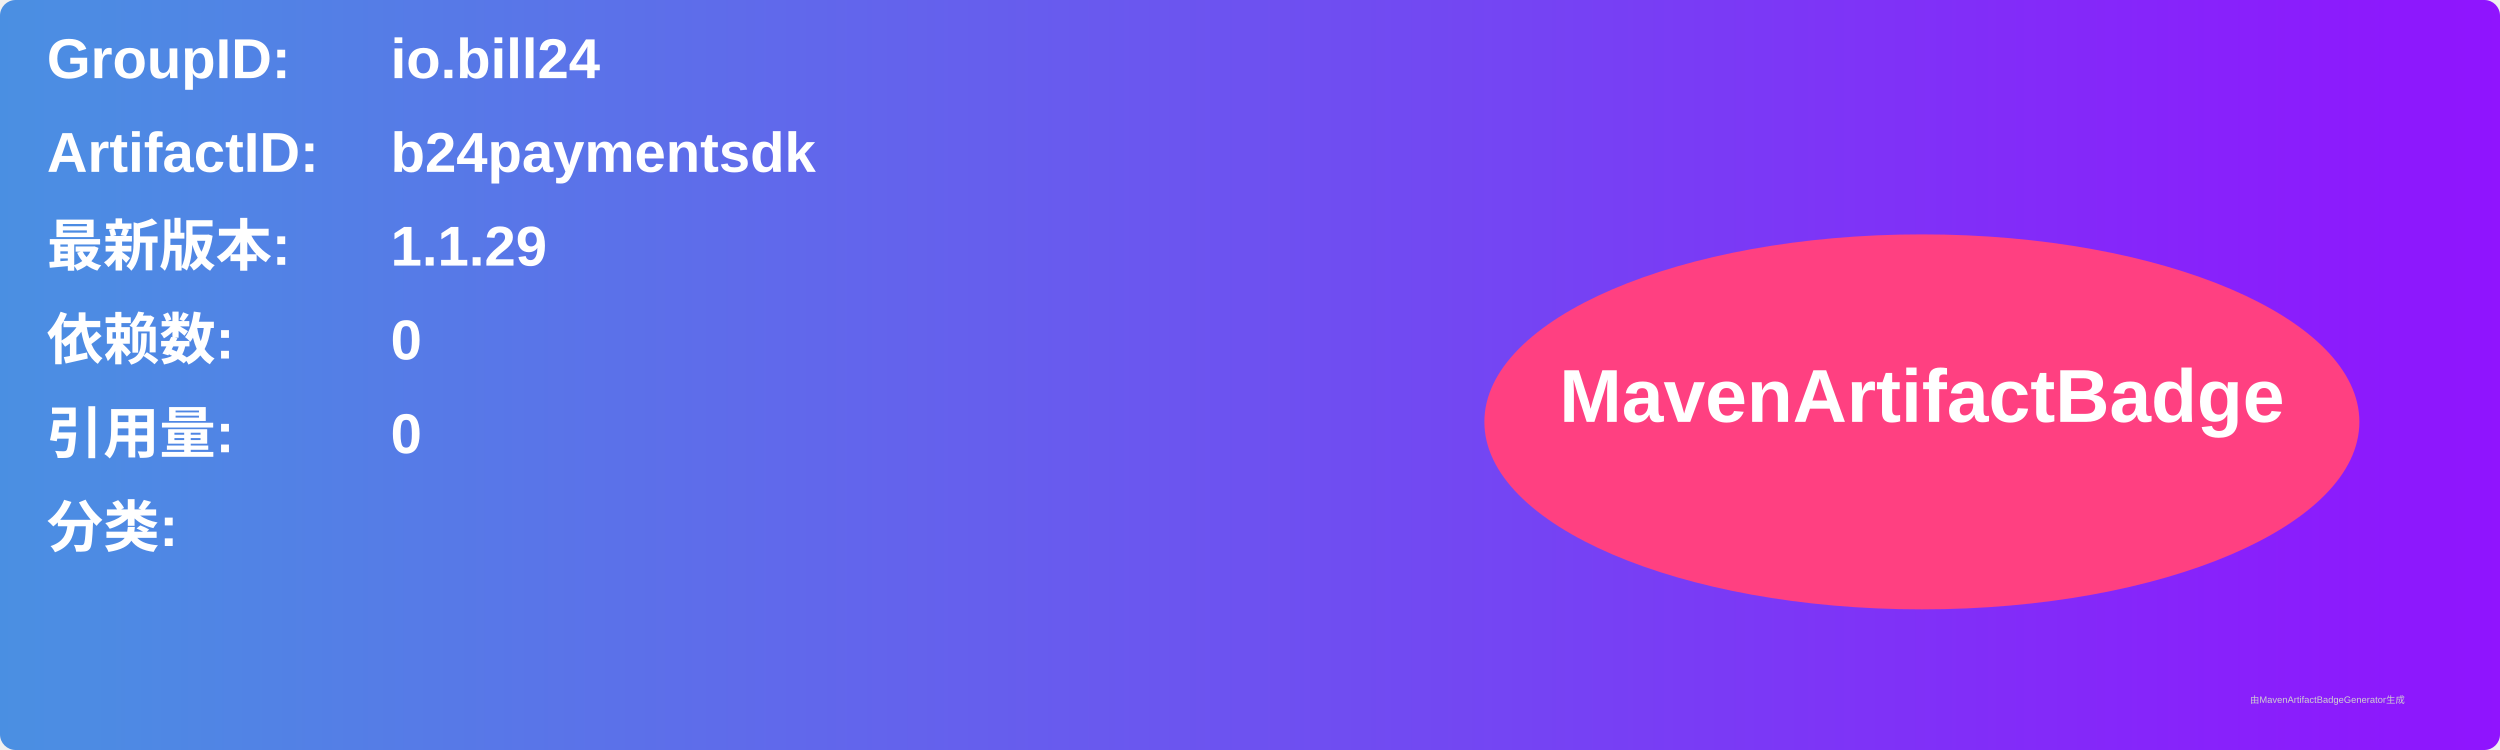
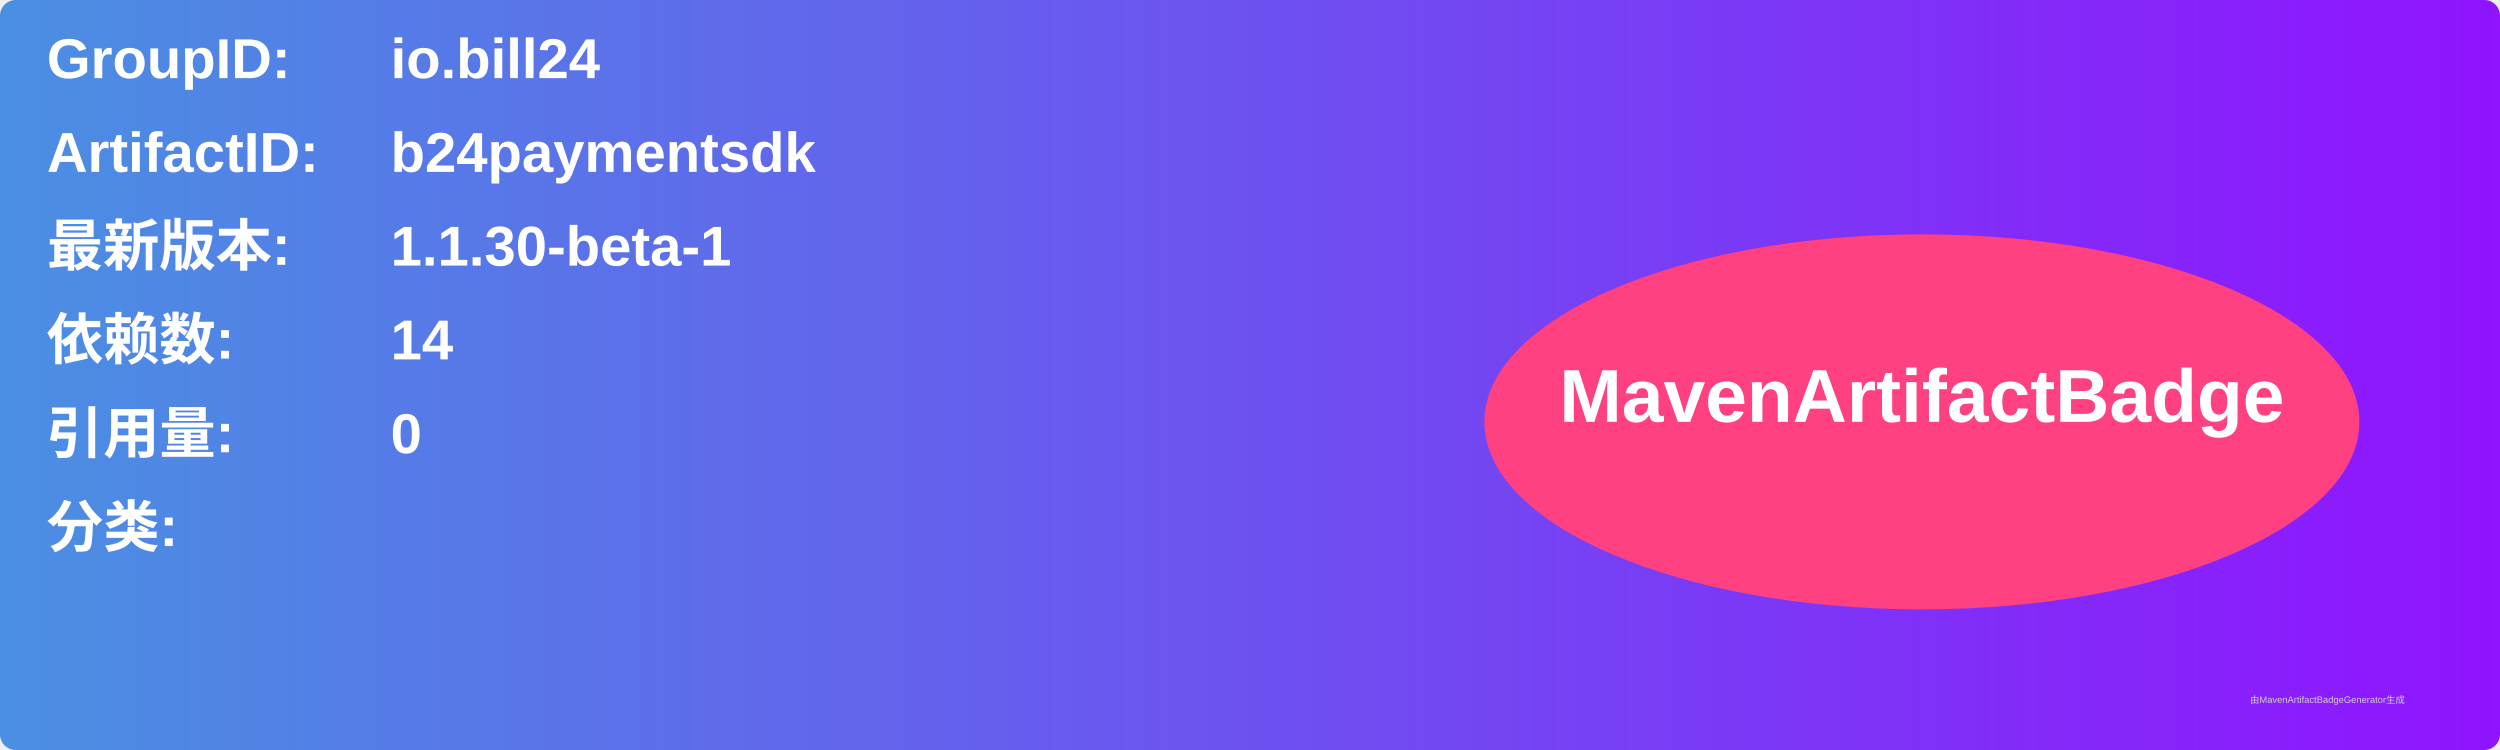
<svg xmlns="http://www.w3.org/2000/svg" width="800" height="240" viewBox="0 0 800 240">
  <linearGradient id="grad" x1="0%" y1="0%" x2="100%" y2="0%">
    <stop offset="0%" stop-color="#4a90e2" />
    <stop offset="100%" stop-color="#9013fe" />
  </linearGradient>
  <rect width="100%" height="100%" rx="5" ry="5" fill="url(#grad)" />
  <g transform="translate(15, 15)">
    <text x="0" y="10" font-family="Arial" font-size="18" fill="white" font-weight="bold" width="260">GroupID:</text>
    <text x="110" y="10" font-family="Arial" font-size="18" fill="white" font-weight="bold" width="460">io.bill24</text>
    <text x="0" y="40" font-family="Arial" font-size="18" fill="white" font-weight="bold" width="260">ArtifactID:</text>
    <text x="110" y="40" font-family="Arial" font-size="18" fill="white" font-weight="bold" width="460">b24paymentsdk</text>
    <text x="0" y="70" font-family="Arial" font-size="18" fill="white" font-weight="bold">最新版本:</text>
    <text x="110" y="70" font-family="Arial" font-size="18" fill="white" font-weight="bold">
-       <tspan font-weight="bold">1.1.29</tspan>
+       <tspan font-weight="bold">1.1.30-beta-1</tspan>
    </text>
    <text x="0" y="100" font-family="Arial" font-size="18" fill="white" font-weight="bold">依赖数: </text>
    <text x="110" y="100" font-family="Arial" font-size="18" fill="white">
-       <tspan font-weight="bold">0</tspan>
+       <tspan font-weight="bold">14</tspan>
    </text>
    <text x="0" y="130" font-family="Arial" font-size="18" fill="white" font-weight="bold">引用量: </text>
    <text x="110" y="130" font-family="Arial" font-size="18" fill="white">
      <tspan font-weight="bold">0</tspan>
    </text>
    <text x="0" y="160" font-family="Arial" font-size="18" fill="white" font-weight="bold">分类:</text>
    <text x="10" y="190" font-family="Arial" font-size="10" fill="white">
      <tspan font-weight="bold" />
    </text>
    <ellipse cx="600" cy="120" rx="140" ry="60" fill="#ff4081" />
    <text x="600" y="120" text-anchor="middle" font-family="Arial" font-size="24" fill="white" font-weight="bold">MavenArtifactBadge</text>
  </g>
  <text x="720" y="225" font-family="Arial" font-size="3" fill="#d0d0d0">由MavenArtifactBadgeGenerator生成</text>
</svg>
